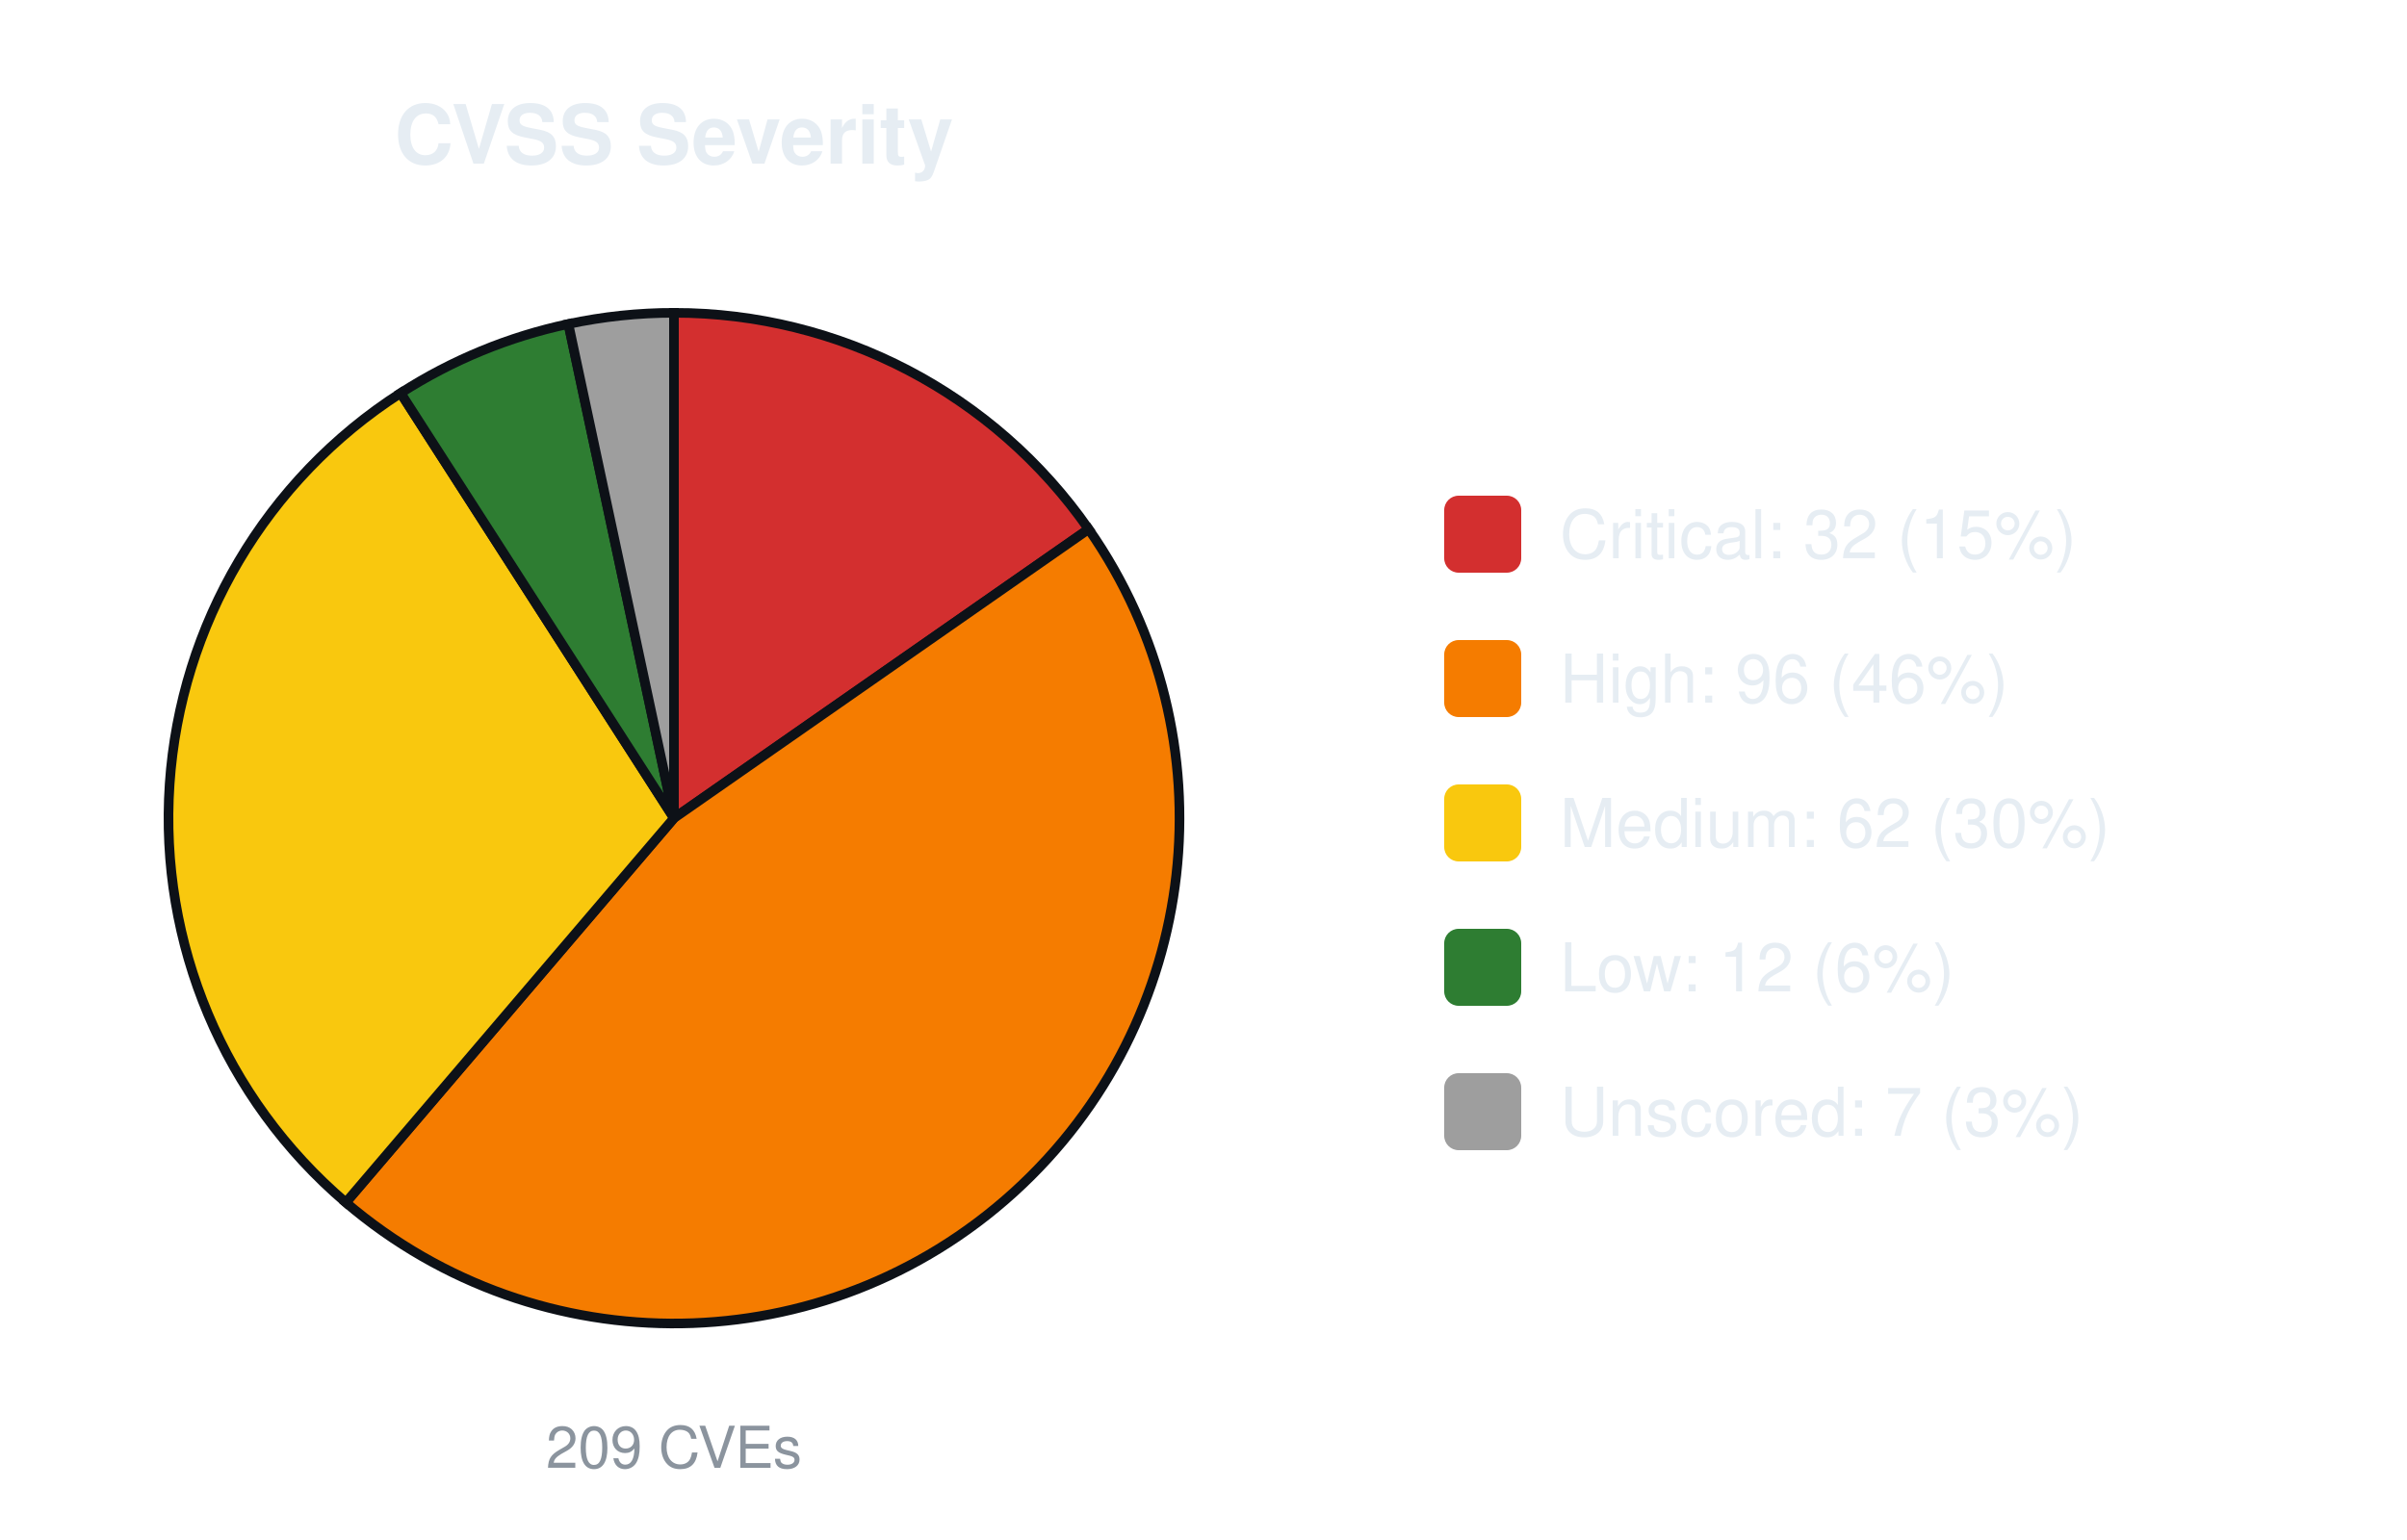
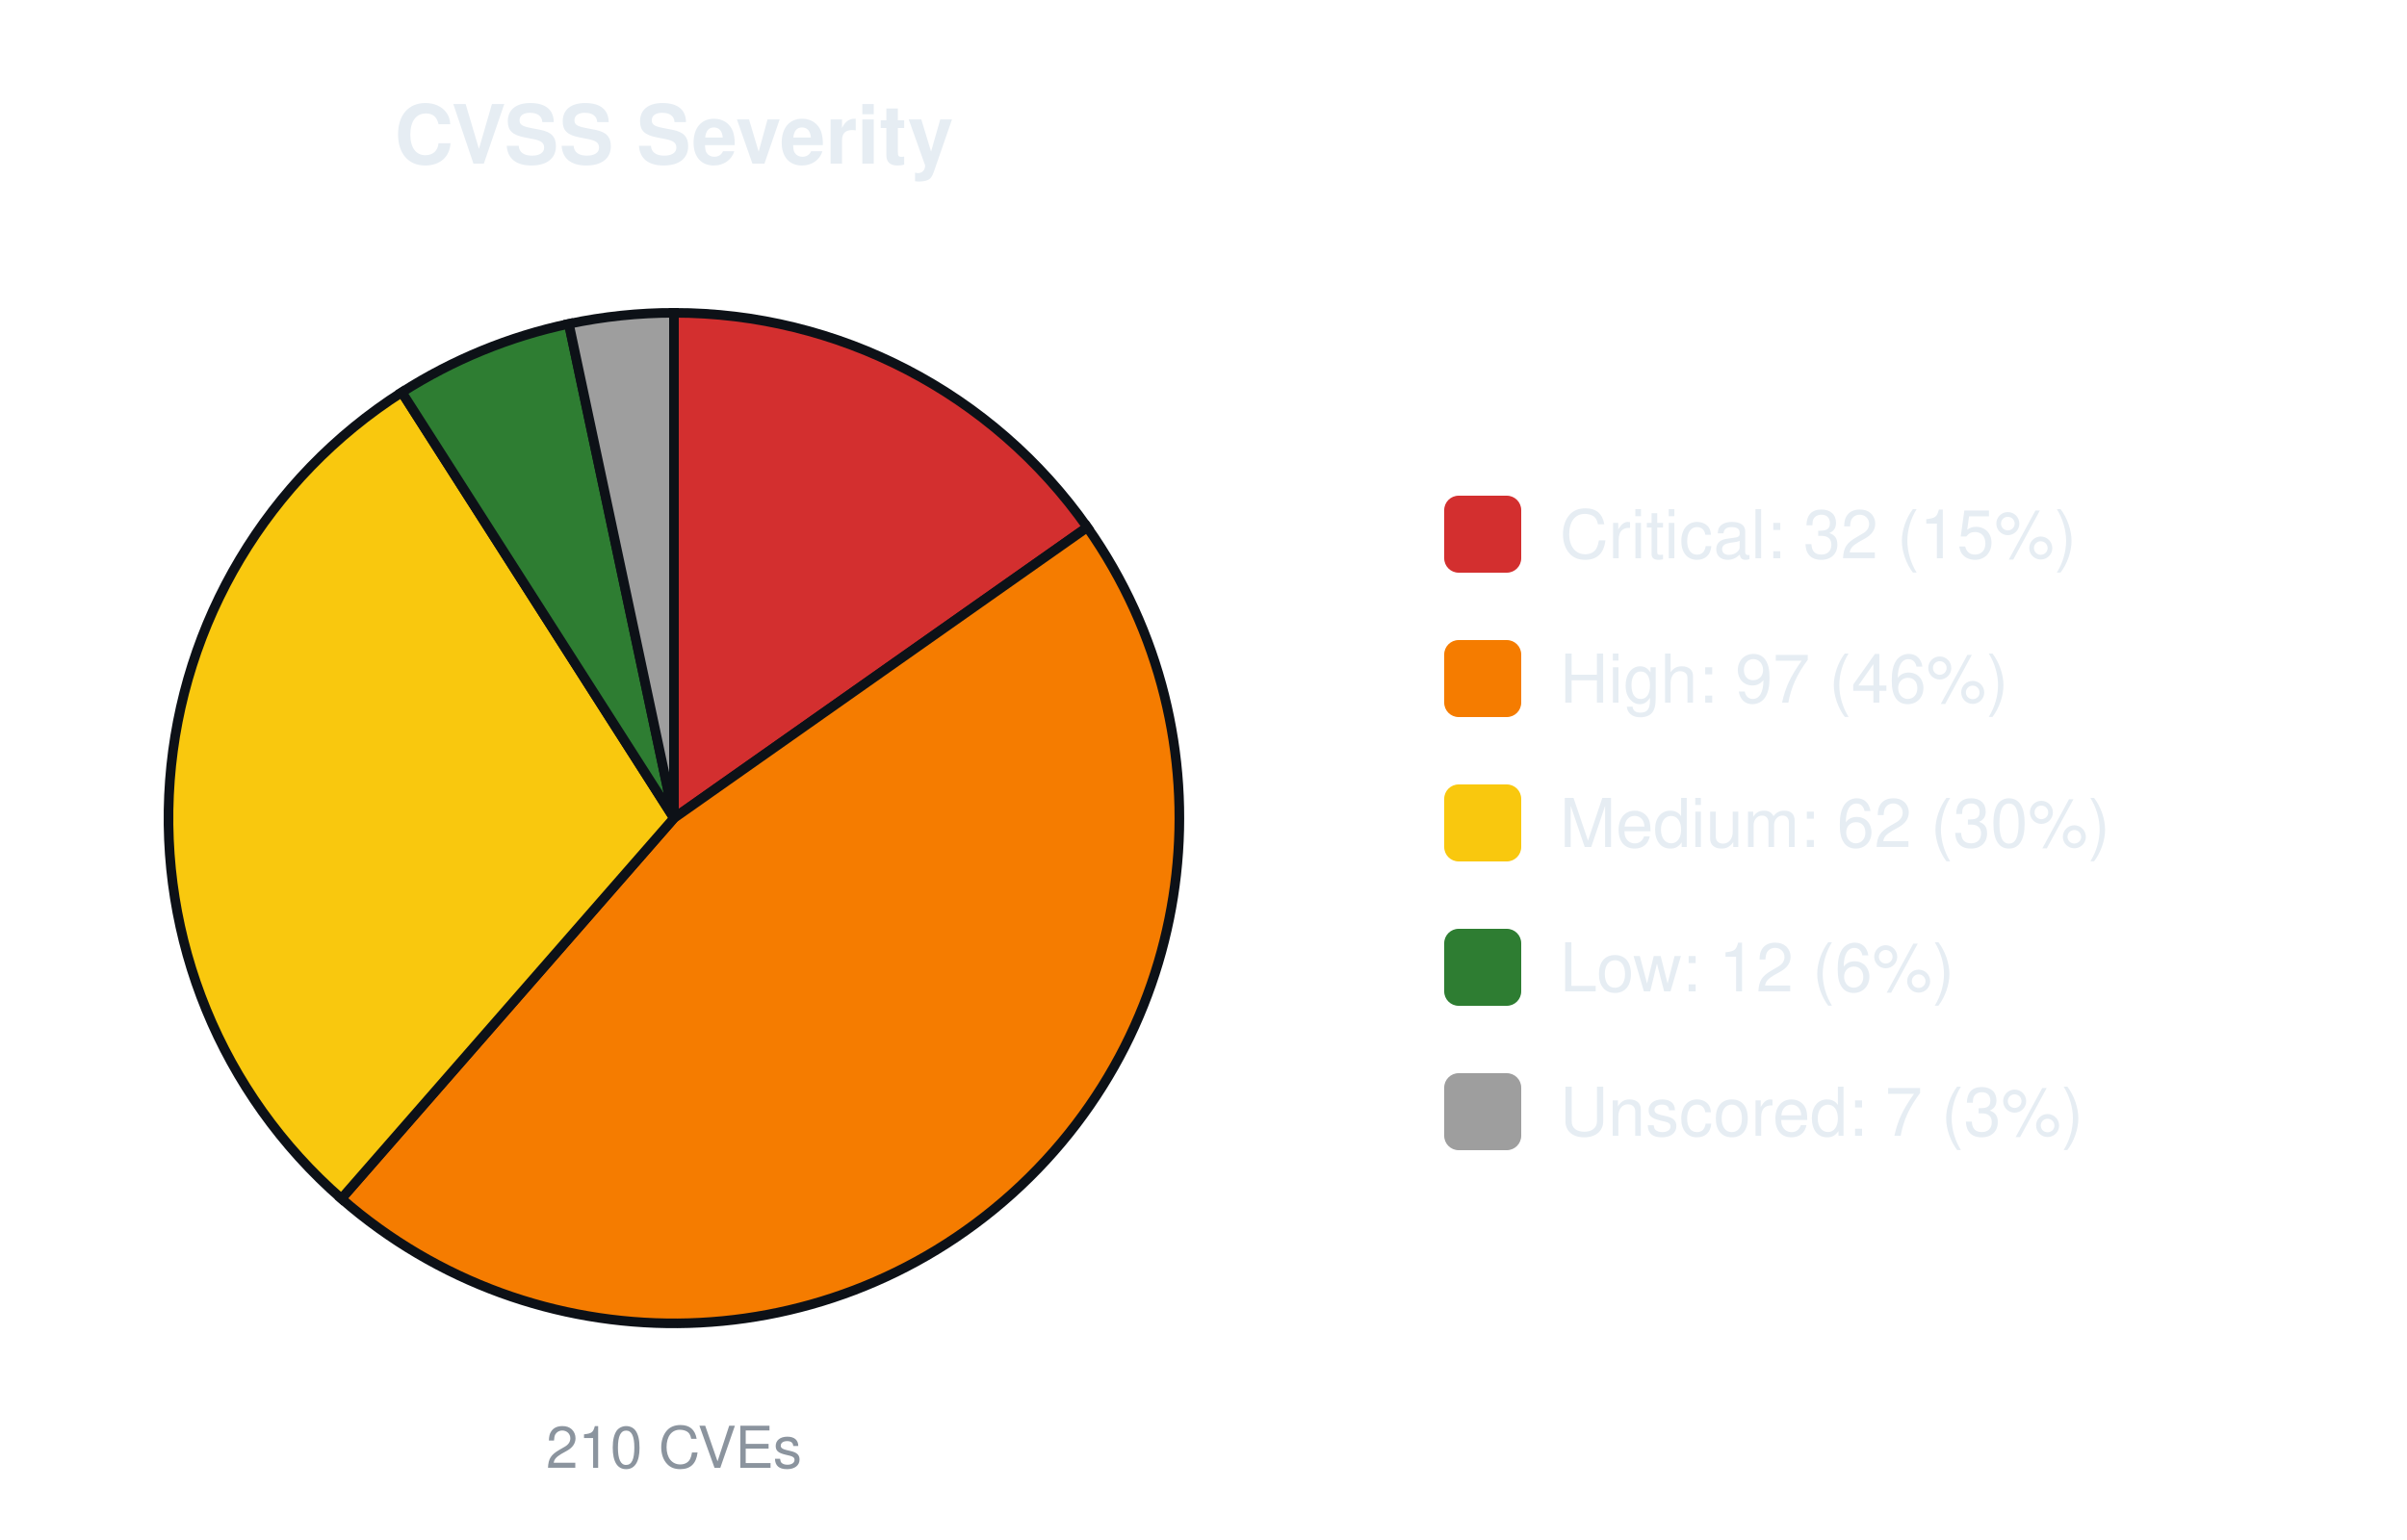
<svg xmlns="http://www.w3.org/2000/svg" width="500" height="320" viewBox="0 0 500 320" font-family="-apple-system,Segoe UI,Helvetica,Arial,sans-serif">
  <text x="140.0" y="34" font-size="17" font-weight="600" text-anchor="middle" fill="#e6edf3">CVSS Severity</text>
-   <path d="M140.00,170.00 L140.00,65.00 A105.0,105.0 0 0 1 226.14,109.95 Z" fill="#d32f2f" stroke="#0d1117" stroke-width="2" />
-   <path d="M140.00,170.00 L226.14,109.95 A105.0,105.0 0 0 1 71.84,249.87 Z" fill="#f57c00" stroke="#0d1117" stroke-width="2" />
-   <path d="M140.00,170.00 L71.84,249.87 A105.0,105.0 0 0 1 83.23,81.67 Z" fill="#f9c80e" stroke="#0d1117" stroke-width="2" />
-   <path d="M140.00,170.00 L83.23,81.67 A105.0,105.0 0 0 1 118.07,67.32 Z" fill="#2e7d32" stroke="#0d1117" stroke-width="2" />
-   <path d="M140.00,170.00 L118.07,67.32 A105.0,105.0 0 0 1 140.00,65.00 Z" fill="#9e9e9e" stroke="#0d1117" stroke-width="2" />
-   <text x="140.0" y="305" font-size="12" text-anchor="middle" fill="#8b949e">209 CVEs</text>
+   <path d="M140.00,170.00 L140.00,65.00 A105.0,105.0 0 0 1 225.86,109.56 Z" fill="#d32f2f" stroke="#0d1117" stroke-width="2" />
+   <path d="M140.00,170.00 L225.86,109.56 A105.0,105.0 0 0 1 70.92,249.07 Z" fill="#f57c00" stroke="#0d1117" stroke-width="2" />
+   <path d="M140.00,170.00 L70.92,249.07 A105.0,105.0 0 0 1 83.47,81.51 Z" fill="#f9c80e" stroke="#0d1117" stroke-width="2" />
+   <path d="M140.00,170.00 L83.47,81.51 A105.0,105.0 0 0 1 118.17,67.29 Z" fill="#2e7d32" stroke="#0d1117" stroke-width="2" />
+   <path d="M140.00,170.00 L118.17,67.29 A105.0,105.0 0 0 1 140.00,65.00 Z" fill="#9e9e9e" stroke="#0d1117" stroke-width="2" />
+   <text x="140.0" y="305" font-size="12" text-anchor="middle" fill="#8b949e">210 CVEs</text>
  <rect x="300.0" y="103.0" width="16" height="16" rx="3" fill="#d32f2f" />
  <text x="324.0" y="116.0" font-size="14" fill="#e6edf3">Critical: 32 (15%)</text>
  <rect x="300.0" y="133.0" width="16" height="16" rx="3" fill="#f57c00" />
-   <text x="324.0" y="146.0" font-size="14" fill="#e6edf3">High: 96 (46%)</text>
+   <text x="324.0" y="146.0" font-size="14" fill="#e6edf3">High: 97 (46%)</text>
  <rect x="300.0" y="163.0" width="16" height="16" rx="3" fill="#f9c80e" />
  <text x="324.0" y="176.0" font-size="14" fill="#e6edf3">Medium: 62 (30%)</text>
  <rect x="300.0" y="193.0" width="16" height="16" rx="3" fill="#2e7d32" />
  <text x="324.0" y="206.0" font-size="14" fill="#e6edf3">Low: 12 (6%)</text>
  <rect x="300.0" y="223.0" width="16" height="16" rx="3" fill="#9e9e9e" />
  <text x="324.0" y="236.0" font-size="14" fill="#e6edf3">Unscored: 7 (3%)</text>
</svg>
